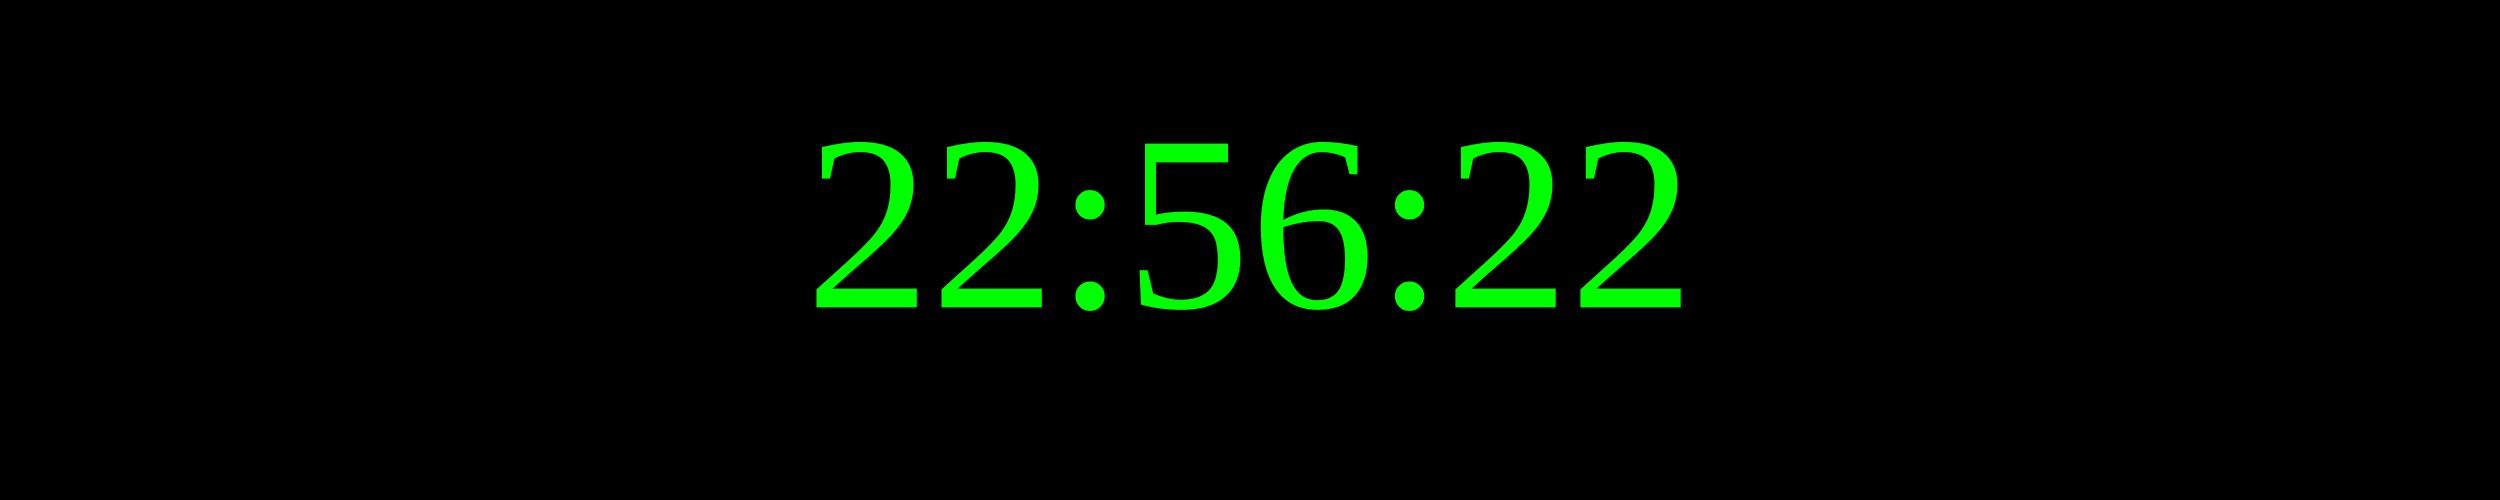
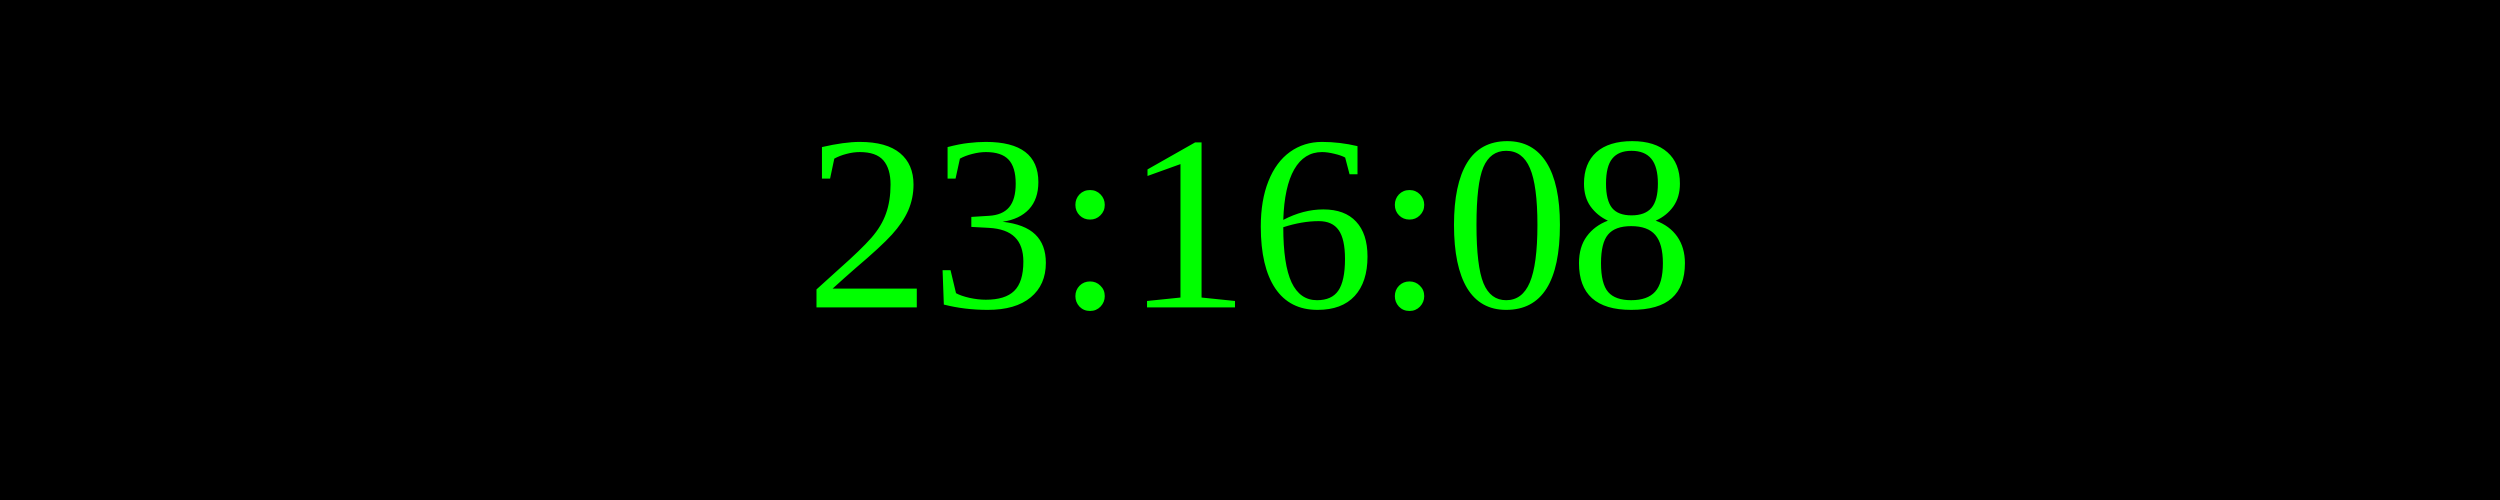
<svg xmlns="http://www.w3.org/2000/svg" width="250" height="50">
  <rect width="100%" height="100%" fill="black" />
  <text x="50%" y="50%" font-size="25" fill="lime" text-anchor="middle" dominant-baseline="middle">
- 22:56:22
+ 23:16:08
</text>
</svg>
